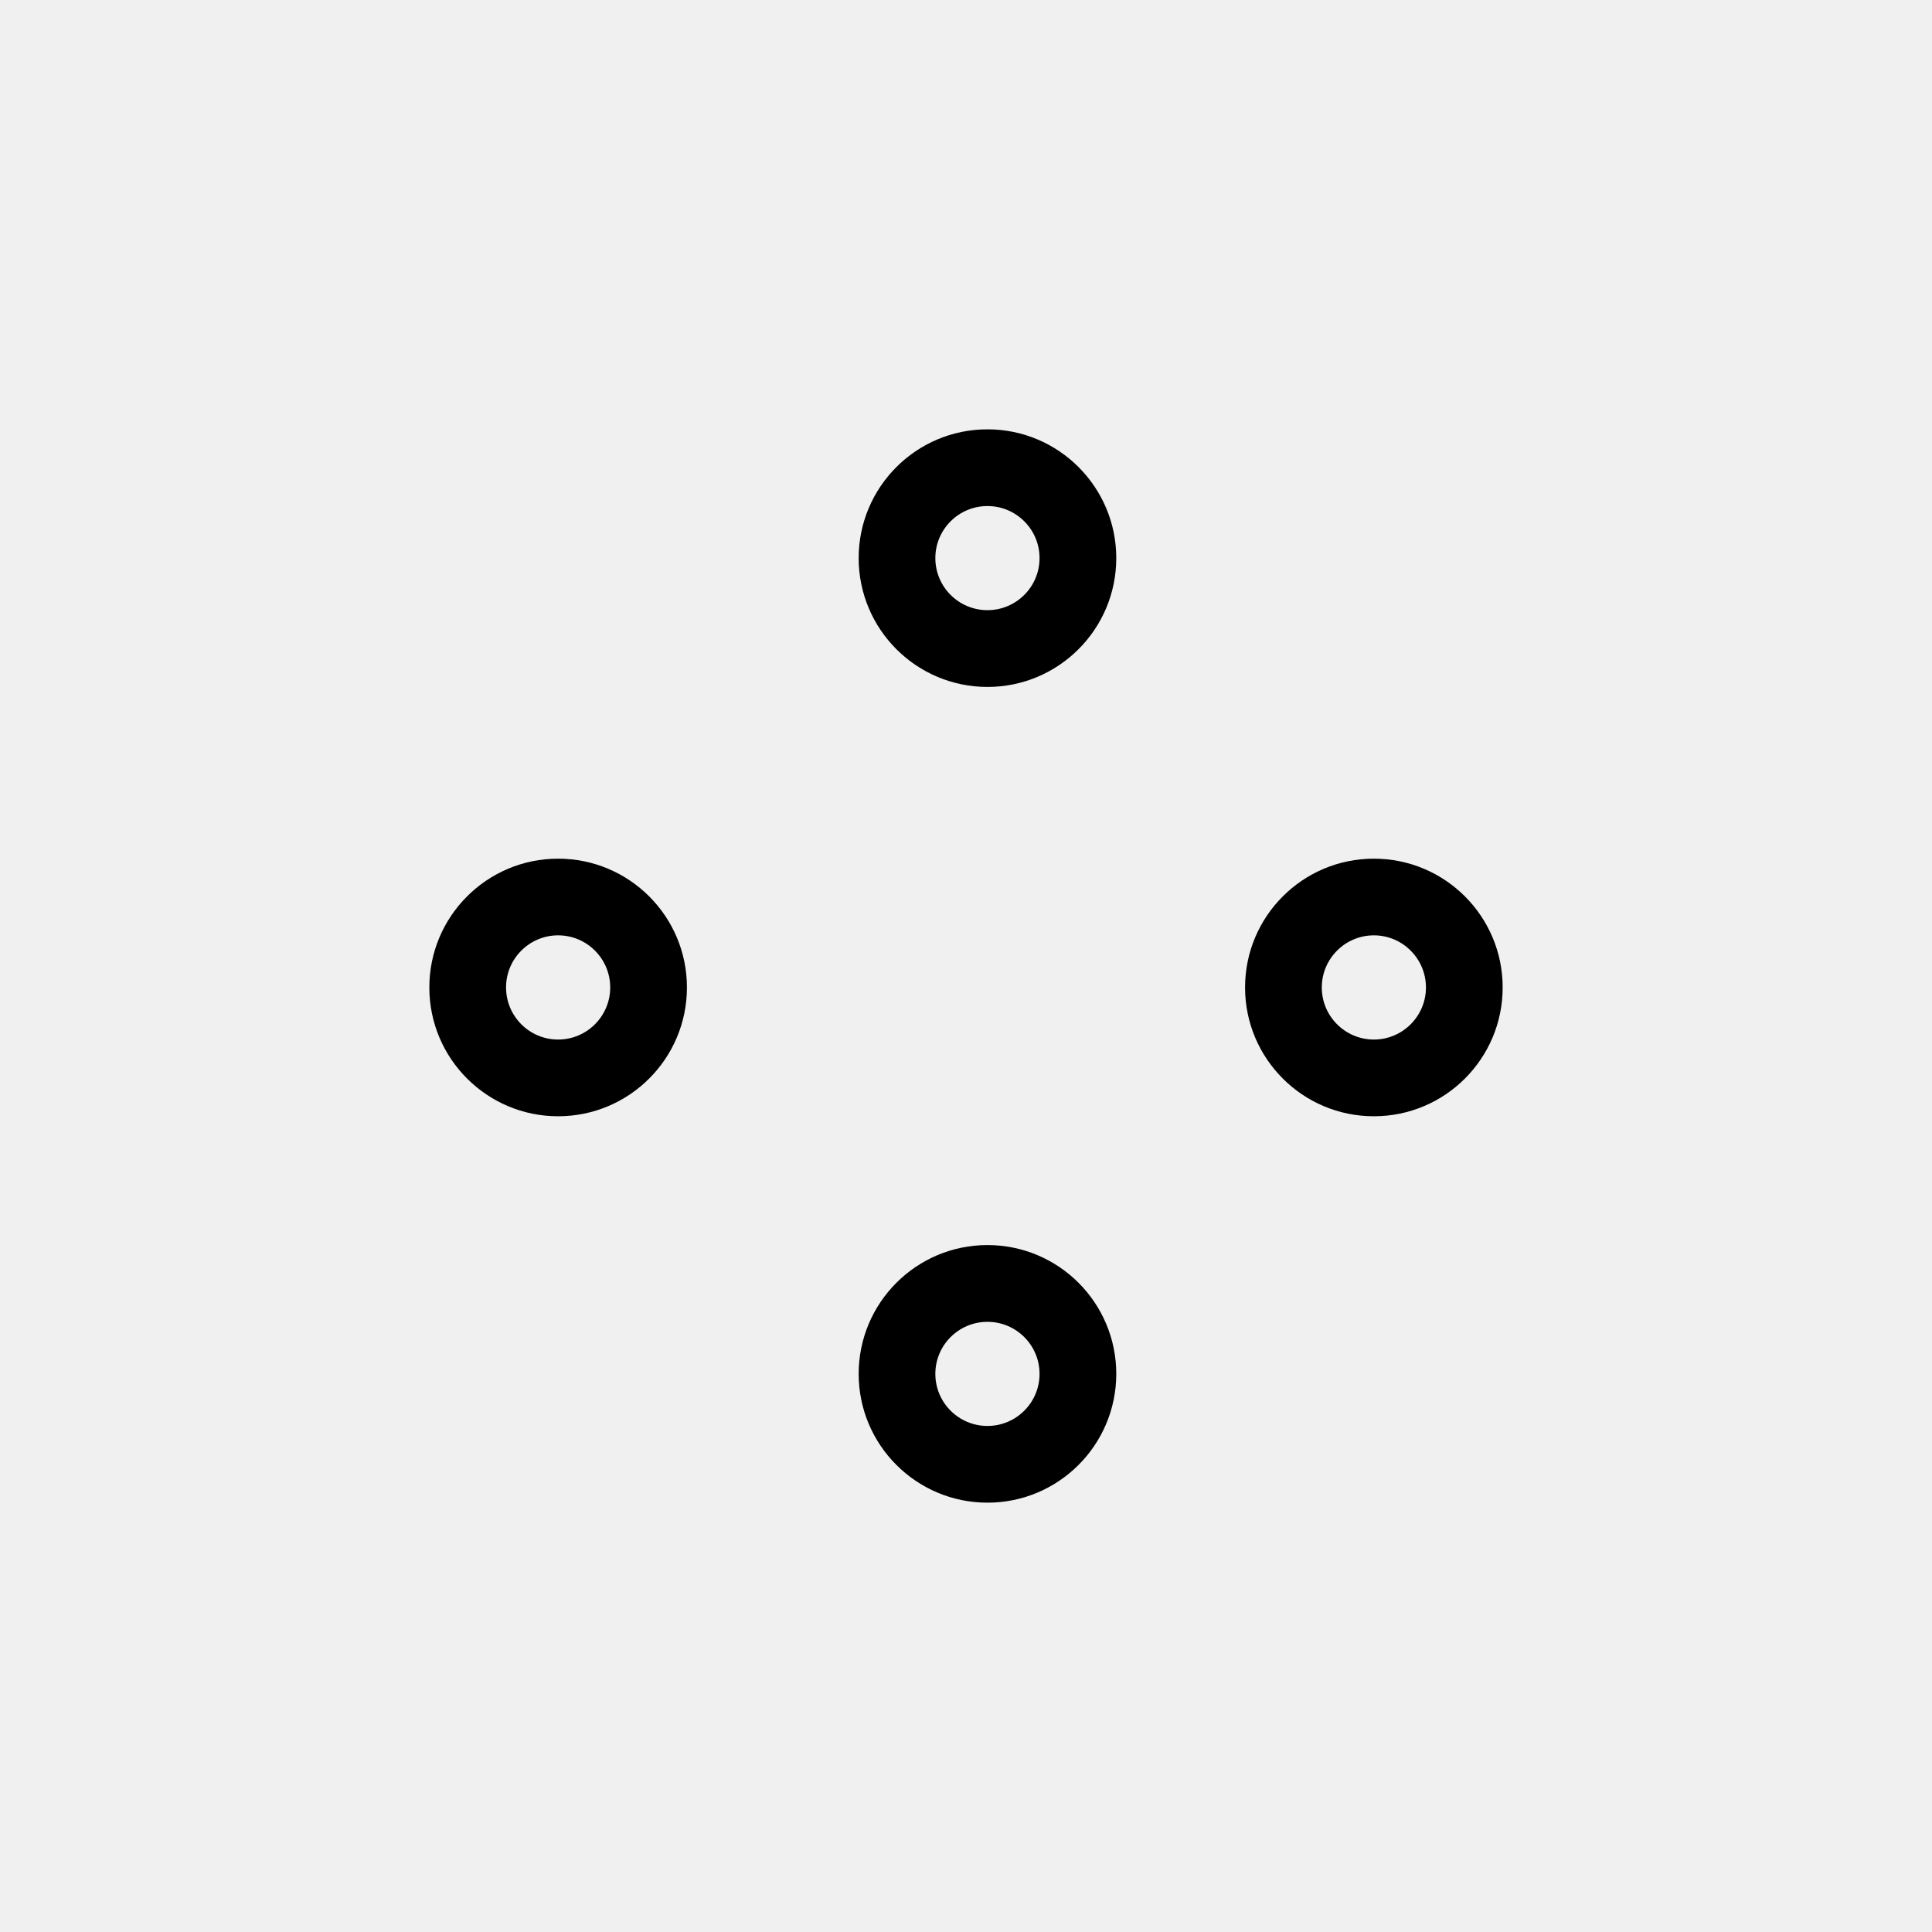
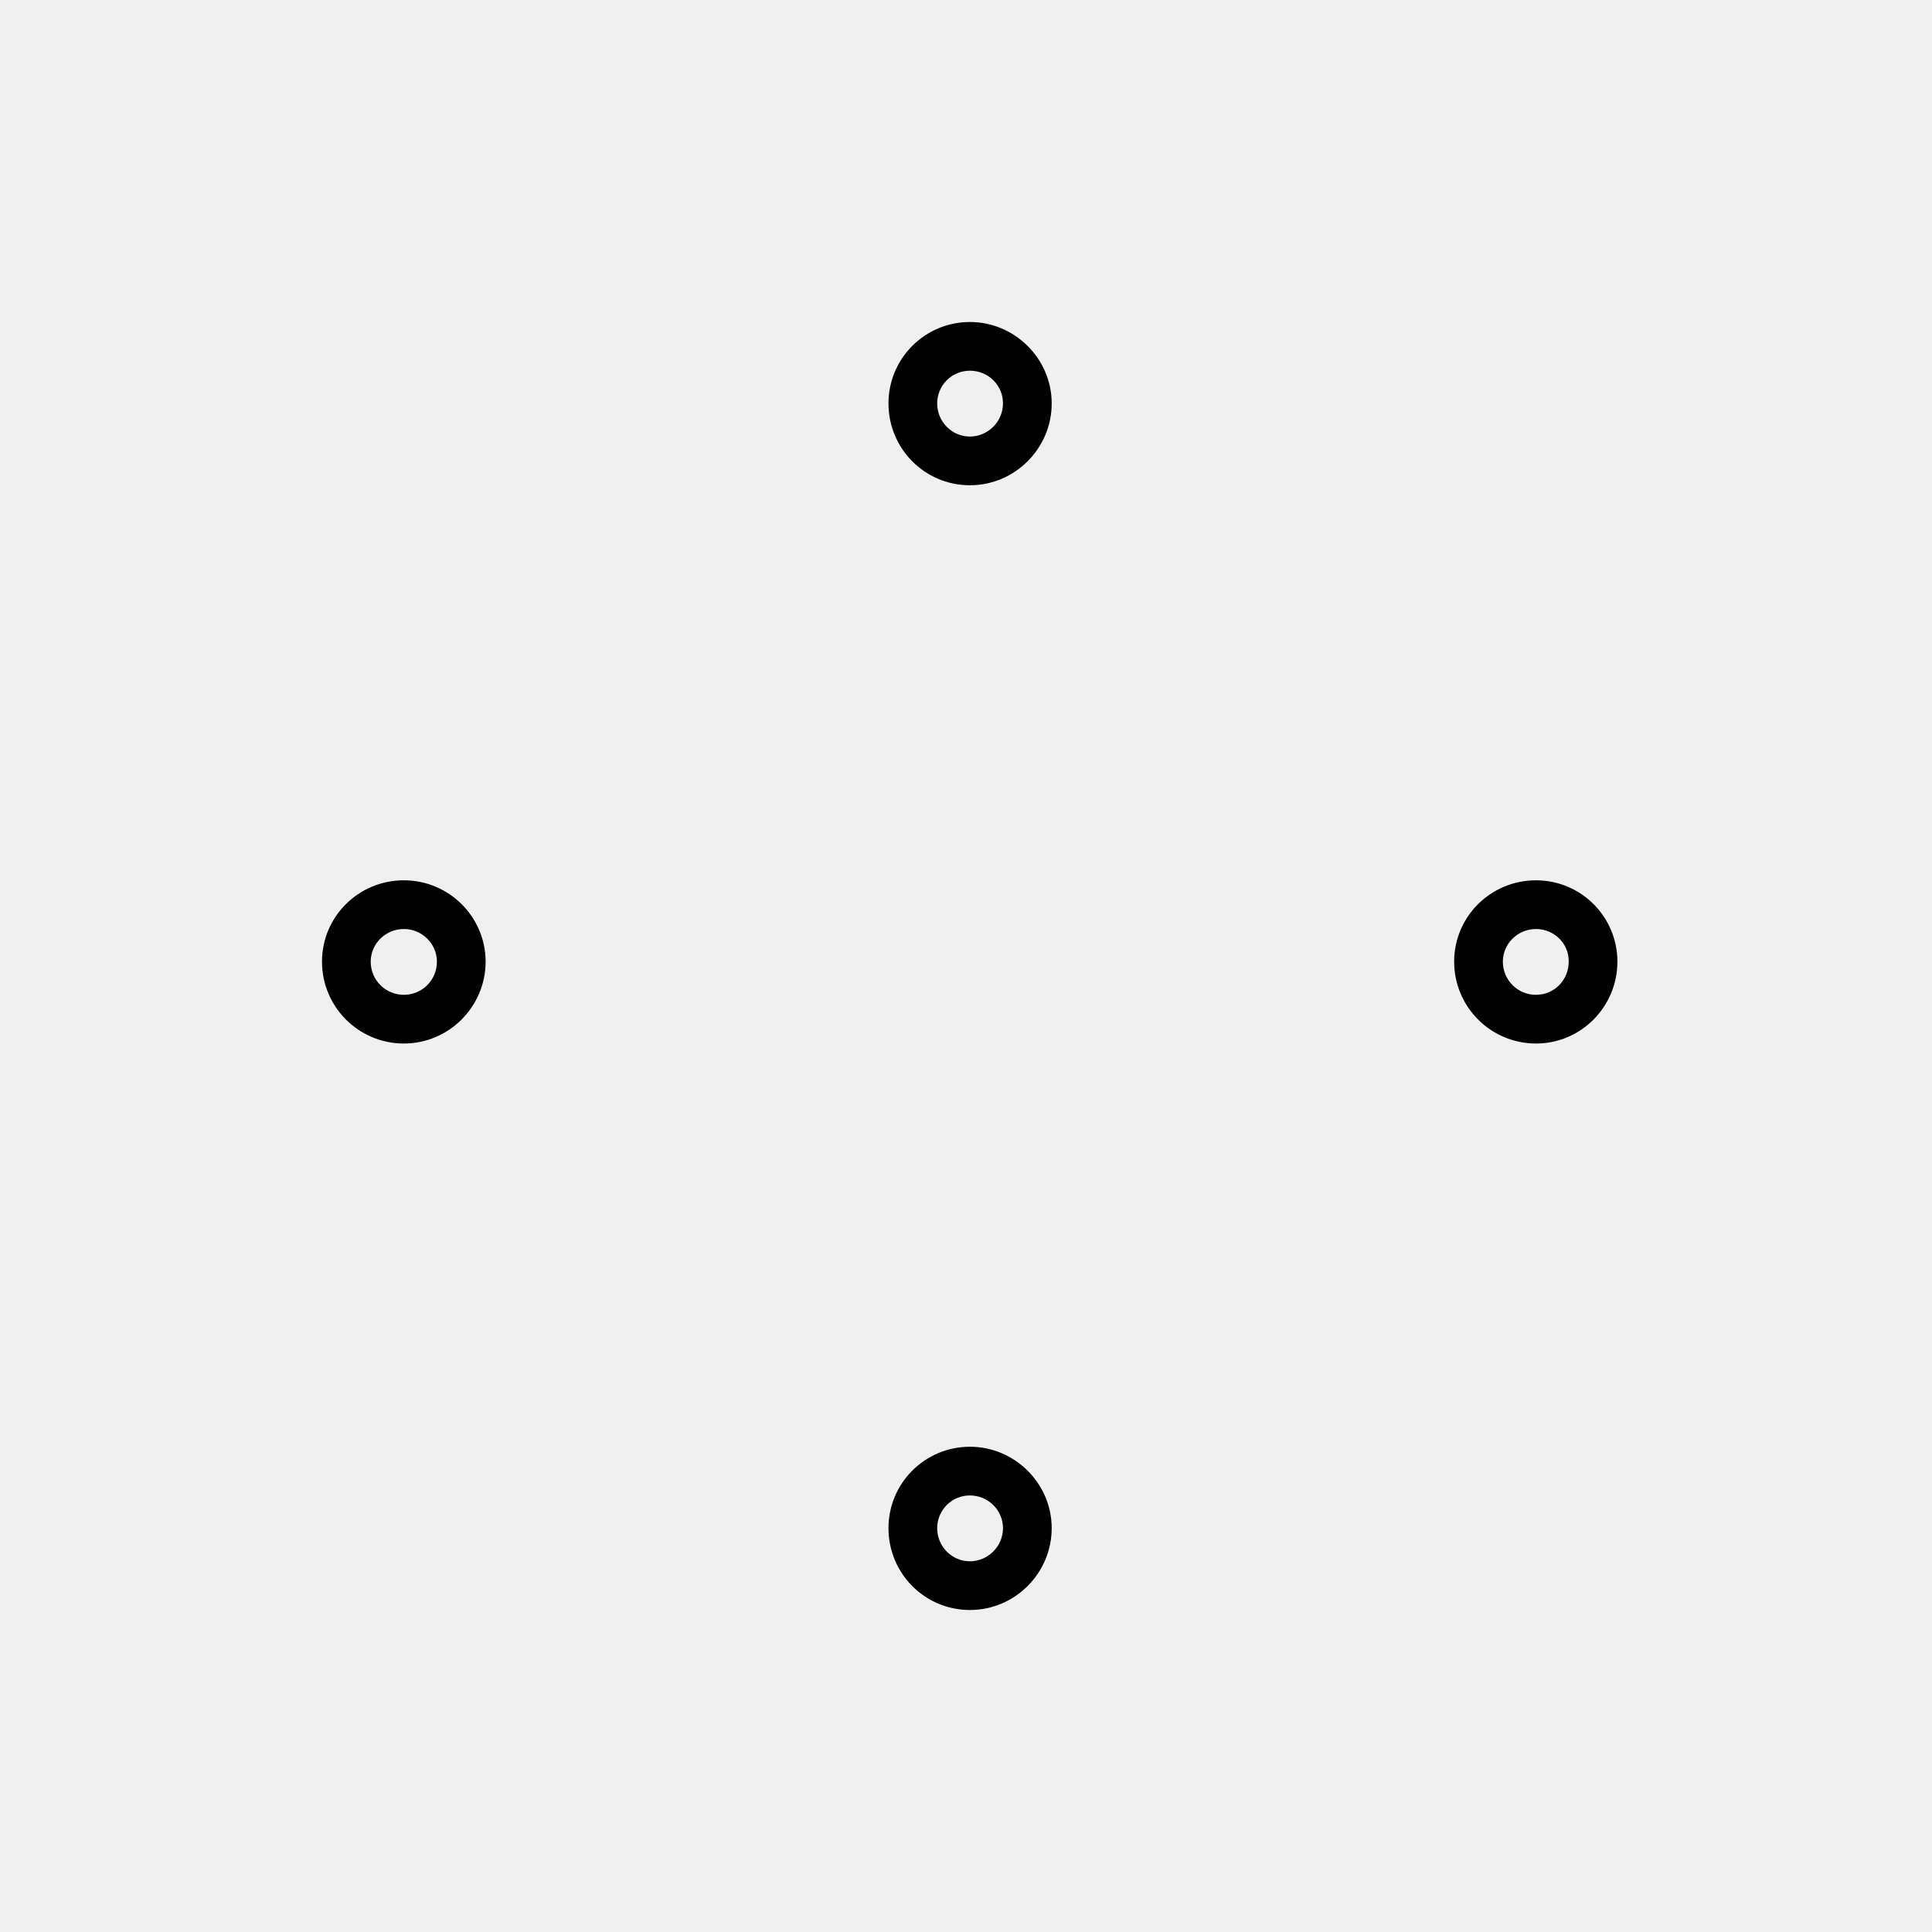
- <svg xmlns="http://www.w3.org/2000/svg" viewBox="0 0 45 45">
-   <path fill-rule="evenodd" fill="currentColor" transform="translate(10 10)" d="M13 23.213C12.33 23.213 11.786 22.67 11.786 22 11.786 21.331 12.33 20.788 13 20.788 13.669 20.788 14.213 21.331 14.213 22 14.213 22.67 13.669 23.213 13 23.213M13 19C11.343 19 10 20.344 10 22 10 23.656 11.343 25 13 25 14.657 25 16 23.656 16 22 16 20.344 14.657 19 13 19M13 4.212C12.33 4.212 11.786 3.669 11.786 2.999 11.786 2.33 12.33 1.787 13 1.787 13.669 1.787 14.213 2.33 14.213 2.999 14.213 3.669 13.669 4.212 13 4.212M13 0C11.343 0 10 1.344 10 2.999 10 4.656 11.343 6 13 6 14.657 6 16 4.656 16 2.999 16 1.344 14.657 0 13 0M23.213 13C23.213 13.669 22.669 14.213 22 14.213 21.331 14.213 20.787 13.669 20.787 13 20.787 12.33 21.331 11.786 22 11.786 22.669 11.786 23.213 12.33 23.213 13M19 13C19 14.657 20.343 16 22 16 23.657 16 25 14.657 25 13 25 11.343 23.657 10 22 10 20.343 10 19 11.343 19 13M4.213 13C4.213 13.669 3.67 14.213 2.999 14.213 2.33 14.213 1.787 13.669 1.787 13 1.787 12.33 2.33 11.786 2.999 11.786 3.67 11.786 4.213 12.33 4.213 13M0 13C0 14.657 1.344 16 2.999 16 4.656 16 6 14.657 6 13 6 11.343 4.656 10 2.999 10 1.344 10 0 11.343 0 13" />
+ <svg xmlns="http://www.w3.org/2000/svg" viewBox="0 0 48 48" fill="none">
+   <mask id="mask0" mask-type="alpha" maskUnits="userSpaceOnUse" x="8" y="8" width="33" height="32">
+     <path fill-rule="evenodd" clip-rule="evenodd" d="M22.074 10.023C22.074 11.146 22.974 12.056 24.097 12.056C25.22 12.056 26.129 11.136 26.129 10.023C26.129 8.91 25.21 8 24.097 8C22.984 8 22.074 8.9 22.074 10.023ZM23.284 10.023C23.284 9.578 23.642 9.21 24.097 9.21C24.552 9.21 24.919 9.568 24.919 10.023C24.919 10.478 24.542 10.846 24.097 10.846C23.651 10.846 23.284 10.478 23.284 10.023ZM22.074 37.967C22.074 39.09 22.974 40 24.097 40C25.22 40 26.129 39.081 26.129 37.967C26.129 36.854 25.21 35.944 24.097 35.944C22.984 35.944 22.074 36.844 22.074 37.967ZM23.284 37.967C23.284 37.522 23.642 37.154 24.097 37.154C24.552 37.154 24.919 37.522 24.919 37.967C24.919 38.422 24.542 38.79 24.097 38.79C23.651 38.79 23.284 38.422 23.284 37.967ZM38.161 25.926C37.038 25.926 36.128 25.016 36.128 23.893C36.128 22.771 37.038 21.871 38.161 21.871C39.284 21.871 40.184 22.78 40.184 23.893C40.184 25.007 39.284 25.926 38.161 25.926ZM38.161 23.081C37.706 23.081 37.338 23.448 37.338 23.893C37.338 24.349 37.706 24.716 38.161 24.716C38.616 24.716 38.974 24.349 38.974 23.893C38.984 23.448 38.616 23.081 38.161 23.081ZM8 23.893C8 25.016 8.91 25.926 10.033 25.926C11.155 25.926 12.065 25.007 12.065 23.893C12.065 22.78 11.155 21.871 10.033 21.871C8.91 21.871 8 22.771 8 23.893ZM9.21 23.893C9.21 23.448 9.578 23.081 10.033 23.081C10.488 23.081 10.855 23.448 10.855 23.893C10.855 24.349 10.488 24.716 10.033 24.716C9.578 24.716 9.21 24.349 9.21 23.893Z" fill="white" />
+   </mask>
+   <g mask="url(#mask0)">
+     <rect x="1.224" y="1.224" width="46.461" height="46.461" fill="currentColor" />
+   </g>
</svg>
